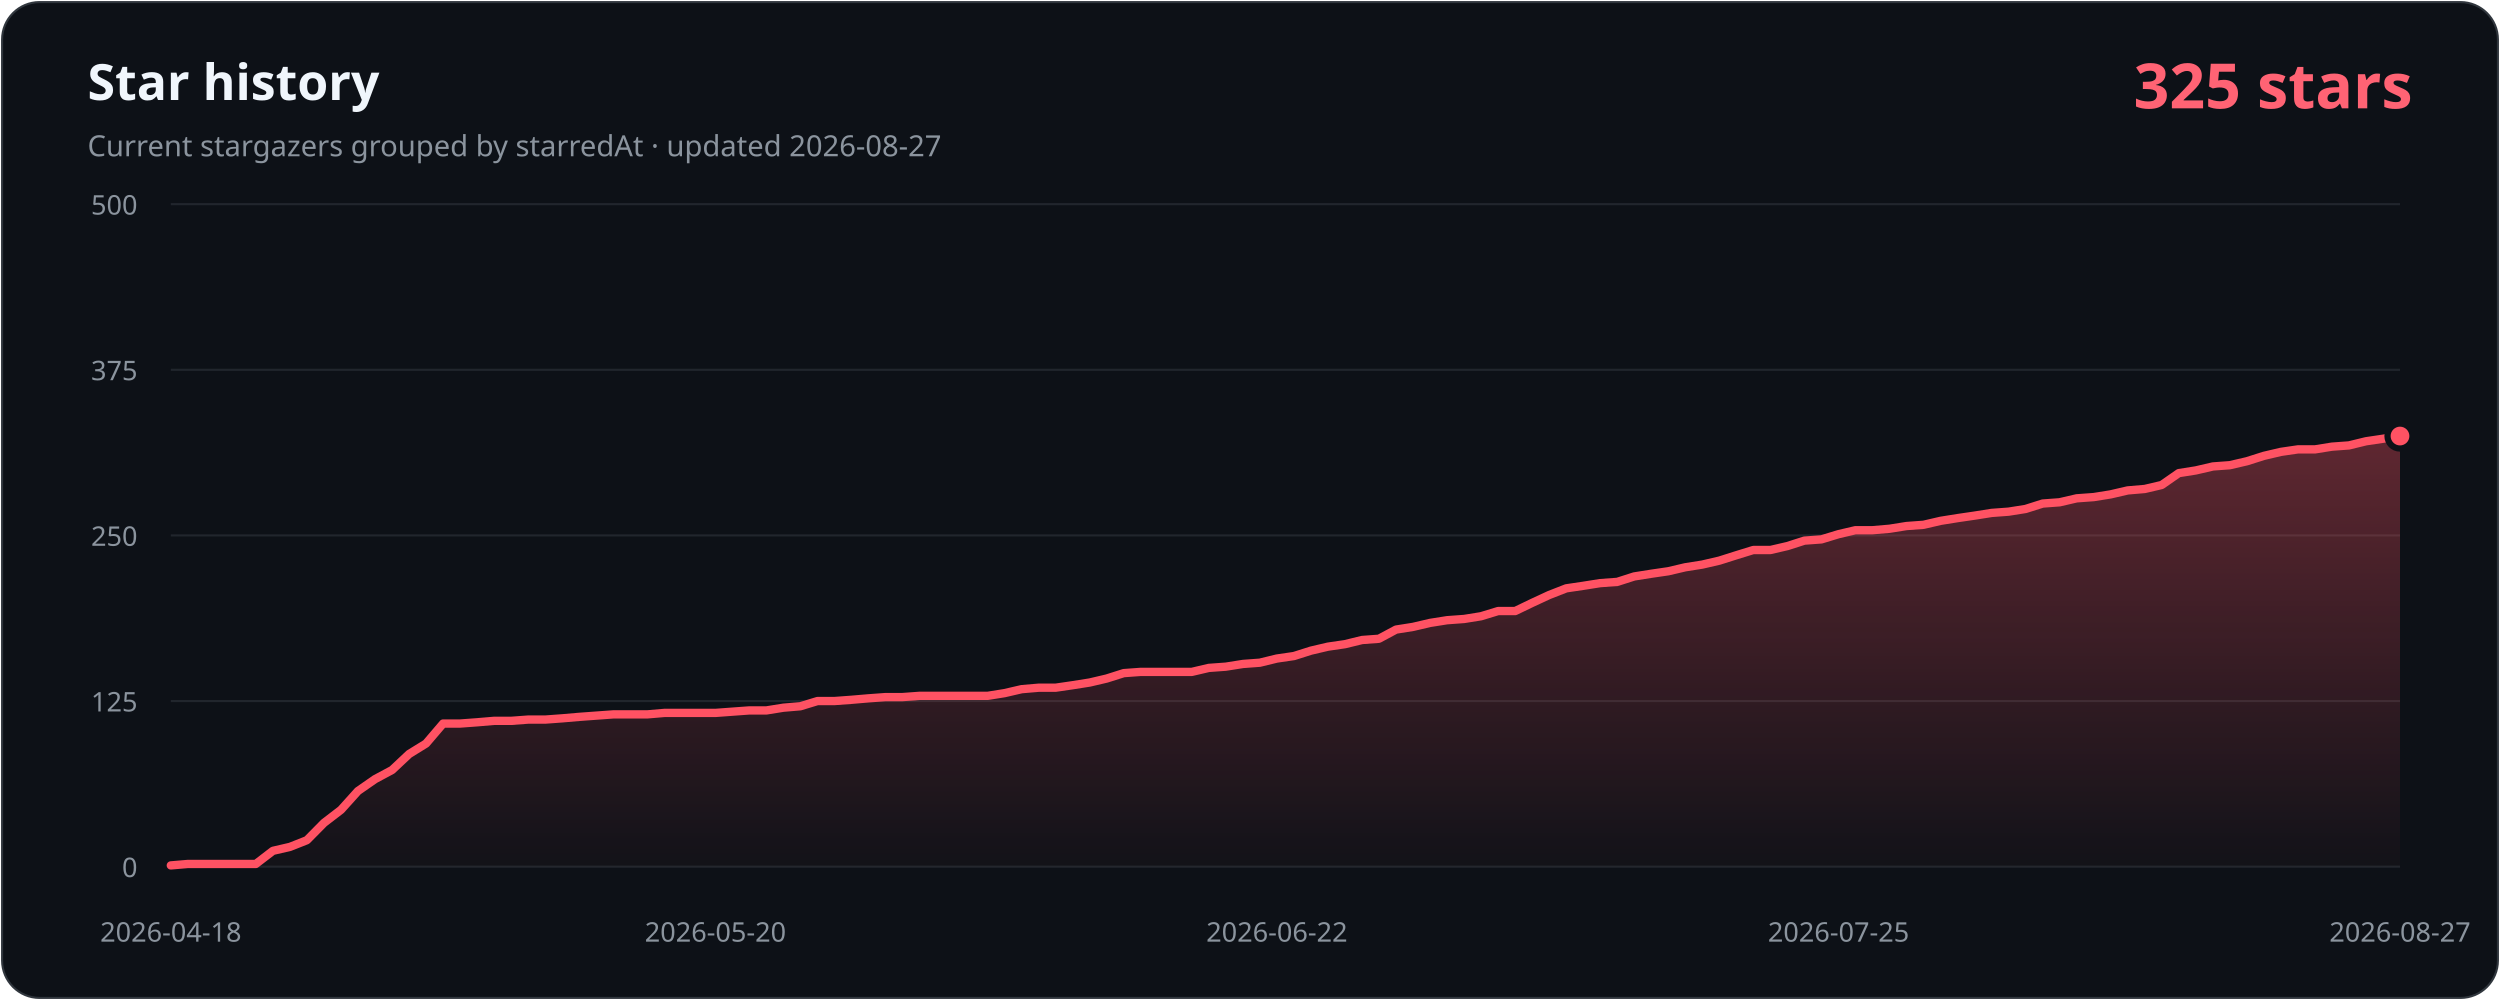
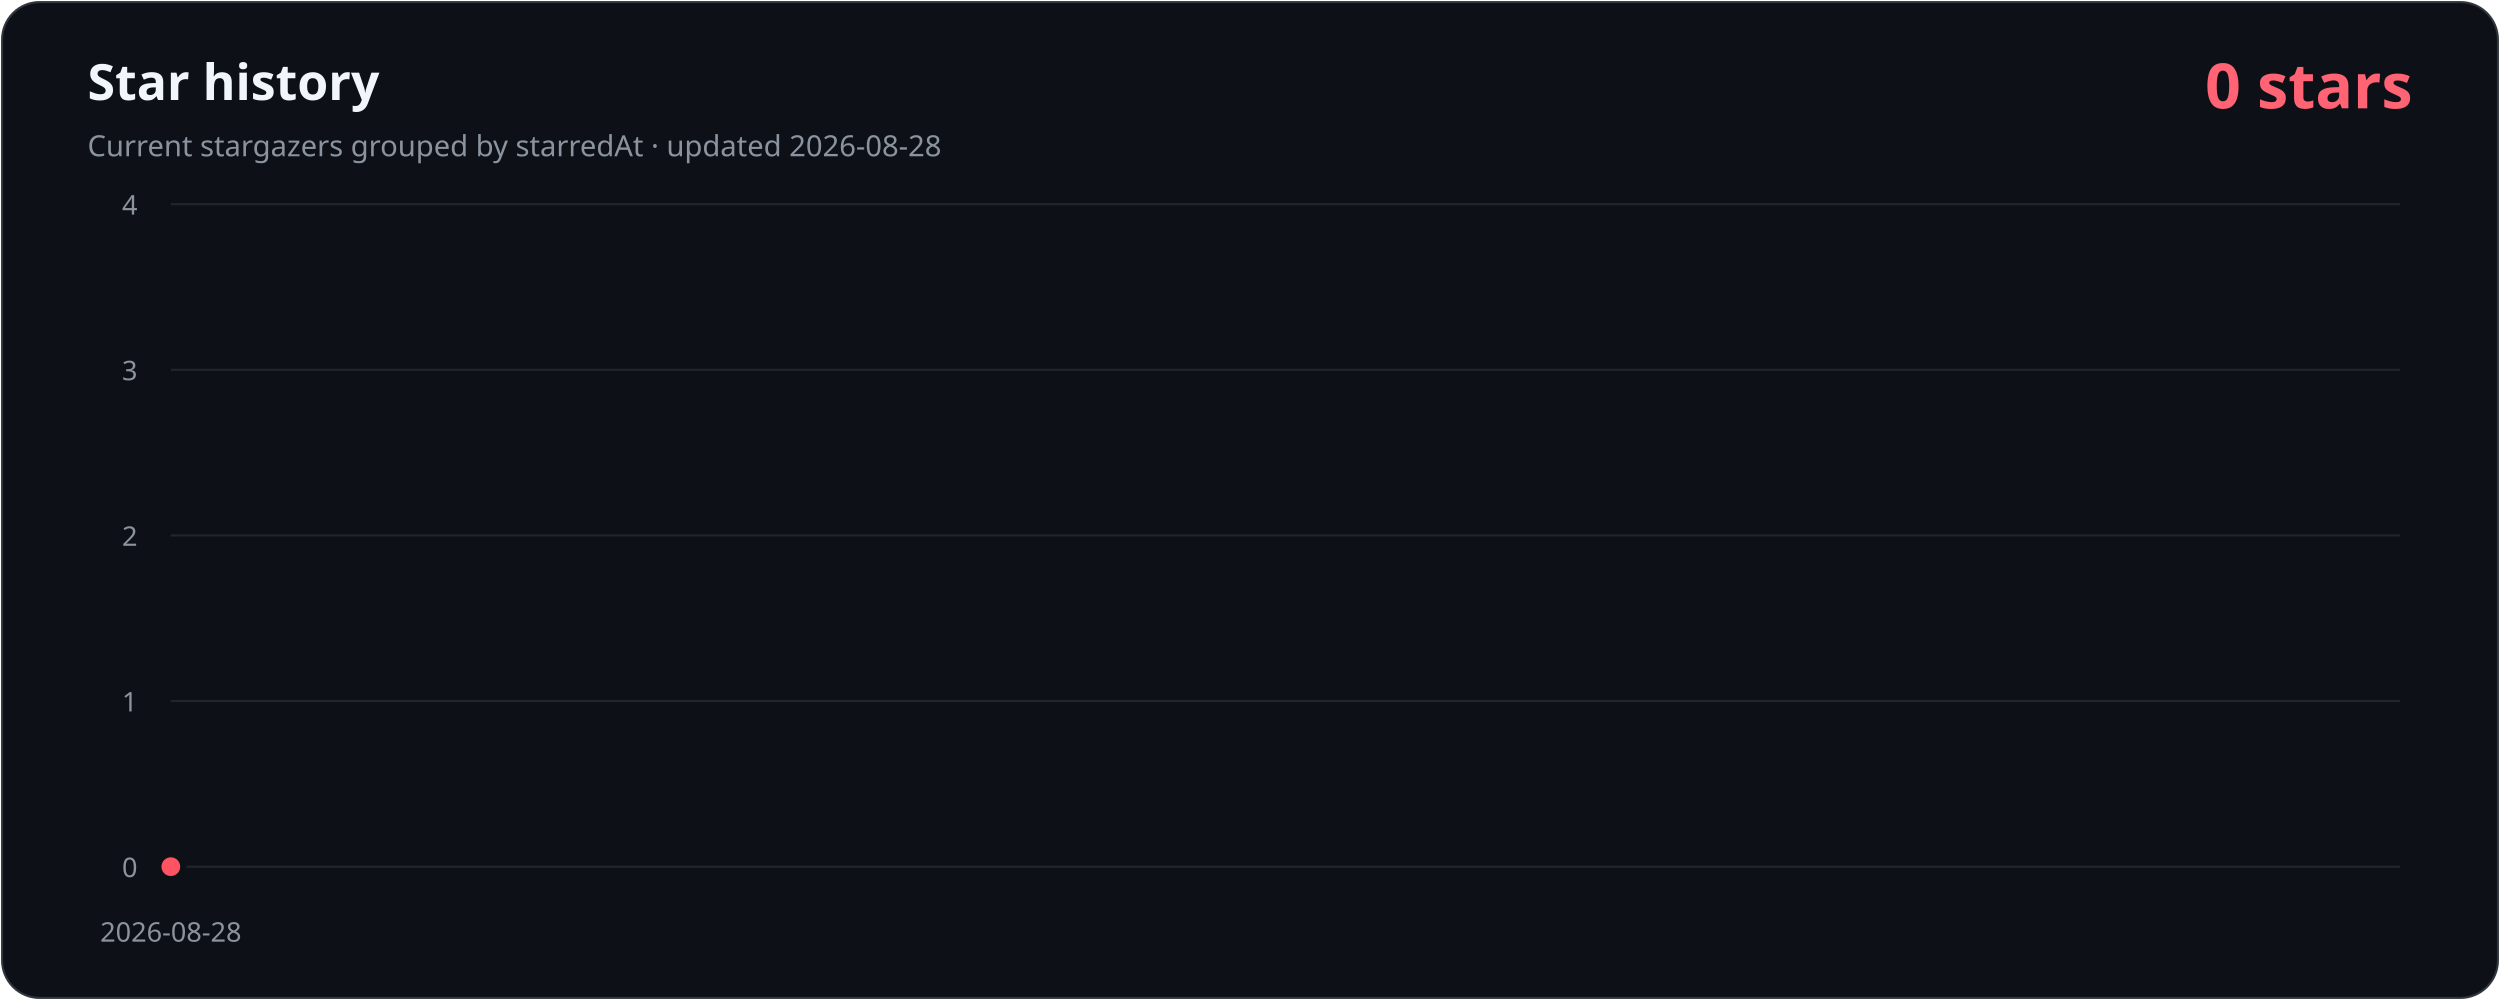
- <svg xmlns="http://www.w3.org/2000/svg" width="1200" height="480" viewBox="0 0 1200 480" role="img" aria-labelledby="title description" data-history-hash="c53130eca5a8200ff14f">
+ <svg xmlns="http://www.w3.org/2000/svg" width="1200" height="480" viewBox="0 0 1200 480" role="img" aria-labelledby="title description" data-history-hash="53c234e5e8472b6ac51c">
  <defs>
    <linearGradient id="area" x1="0" y1="0" x2="0" y2="1">
      <stop offset="0" stop-color="#ff5263" stop-opacity="0.34" />
      <stop offset="1" stop-color="#ff5263" stop-opacity="0.02" />
    </linearGradient>
  </defs>
  <rect x="1" y="1" width="1198" height="478" rx="18" fill="#0d1117" stroke="#30363d" />
  <text x="42" y="48" fill="#f0f6fc" font-family="Segoe UI, sans-serif" font-size="24" font-weight="700">Star history</text>
-   <text x="42" y="75" fill="#8b949e" font-family="Segoe UI, sans-serif" font-size="14">Current stargazers grouped by starredAt · updated 2026-08-27</text>
-   <text x="1158" y="52" fill="#ff6374" font-family="Segoe UI, sans-serif" font-size="30" font-weight="700" text-anchor="end">325 stars</text>
+   <text x="42" y="75" fill="#8b949e" font-family="Segoe UI, sans-serif" font-size="14">Current stargazers grouped by starredAt · updated 2026-08-28</text>
+   <text x="1158" y="52" fill="#ff6374" font-family="Segoe UI, sans-serif" font-size="30" font-weight="700" text-anchor="end">0 stars</text>
  <g font-family="Segoe UI, sans-serif" font-size="13">
    <line class="grid" x1="82" y1="416.0" x2="1152" y2="416.0" />
    <text class="axis" x="66" y="421.0" text-anchor="end">0</text>
    <line class="grid" x1="82" y1="336.5" x2="1152" y2="336.5" />
-     <text class="axis" x="66" y="341.5" text-anchor="end">125</text>
+     <text class="axis" x="66" y="341.5" text-anchor="end">1</text>
    <line class="grid" x1="82" y1="257.0" x2="1152" y2="257.0" />
-     <text class="axis" x="66" y="262.0" text-anchor="end">250</text>
+     <text class="axis" x="66" y="262.0" text-anchor="end">2</text>
    <line class="grid" x1="82" y1="177.5" x2="1152" y2="177.5" />
-     <text class="axis" x="66" y="182.5" text-anchor="end">375</text>
+     <text class="axis" x="66" y="182.5" text-anchor="end">3</text>
    <line class="grid" x1="82" y1="98.0" x2="1152" y2="98.0" />
-     <text class="axis" x="66" y="103.0" text-anchor="end">500</text>
-     <text class="axis" x="82.0" y="452" text-anchor="middle">2026-04-18</text>
-     <text class="axis" x="343.4" y="452" text-anchor="middle">2026-05-20</text>
-     <text class="axis" x="612.9" y="452" text-anchor="middle">2026-06-22</text>
-     <text class="axis" x="882.5" y="452" text-anchor="middle">2026-07-25</text>
-     <text class="axis" x="1152.0" y="452" text-anchor="middle">2026-08-27</text>
+     <text class="axis" x="66" y="103.0" text-anchor="end">4</text>
+     <text class="axis" x="82.0" y="452" text-anchor="middle">2026-08-28</text>
  </g>
-   <path d="M 82,416 L 82.0,415.4 L 90.2,414.7 L 98.3,414.7 L 106.5,414.7 L 114.7,414.7 L 122.8,414.7 L 131.0,408.4 L 139.2,406.5 L 147.3,403.3 L 155.5,395.0 L 163.7,388.7 L 171.8,379.7 L 180.0,374.0 L 188.2,369.6 L 196.4,361.9 L 204.5,356.9 L 212.7,347.3 L 220.9,347.3 L 229.0,346.7 L 237.2,346.0 L 245.4,346.0 L 253.5,345.4 L 261.7,345.4 L 269.9,344.8 L 278.0,344.1 L 286.2,343.5 L 294.4,342.9 L 302.5,342.9 L 310.7,342.9 L 318.9,342.2 L 327.0,342.2 L 335.2,342.2 L 343.4,342.2 L 351.5,341.6 L 359.7,341.0 L 367.9,341.0 L 376.0,339.7 L 384.2,339.0 L 392.4,336.5 L 400.5,336.5 L 408.7,335.9 L 416.9,335.2 L 425.1,334.6 L 433.2,334.6 L 441.4,334.0 L 449.6,334.0 L 457.7,334.0 L 465.9,334.0 L 474.1,334.0 L 482.2,332.7 L 490.4,330.8 L 498.6,330.1 L 506.7,330.1 L 514.9,328.9 L 523.1,327.6 L 531.2,325.7 L 539.4,323.1 L 547.6,322.5 L 555.7,322.5 L 563.9,322.5 L 572.1,322.5 L 580.2,320.6 L 588.4,320.0 L 596.6,318.7 L 604.7,318.1 L 612.9,316.1 L 621.1,314.9 L 629.3,312.3 L 637.4,310.4 L 645.6,309.2 L 653.8,307.2 L 661.9,306.6 L 670.1,302.2 L 678.3,300.9 L 686.4,299.0 L 694.6,297.7 L 702.8,297.1 L 710.9,295.8 L 719.1,293.3 L 727.3,293.3 L 735.4,289.4 L 743.6,285.6 L 751.8,282.4 L 759.9,281.2 L 768.1,279.9 L 776.3,279.3 L 784.4,276.7 L 792.6,275.4 L 800.8,274.2 L 808.9,272.3 L 817.1,271.0 L 825.3,269.1 L 833.5,266.5 L 841.6,264.0 L 849.8,264.0 L 858.0,262.1 L 866.1,259.5 L 874.3,258.9 L 882.5,256.4 L 890.6,254.5 L 898.8,254.5 L 907.0,253.8 L 915.1,252.5 L 923.3,251.9 L 931.5,250.0 L 939.6,248.7 L 947.8,247.5 L 956.0,246.2 L 964.1,245.6 L 972.3,244.3 L 980.5,241.7 L 988.6,241.1 L 996.8,239.2 L 1005.0,238.6 L 1013.1,237.3 L 1021.3,235.4 L 1029.5,234.7 L 1037.6,232.8 L 1045.8,227.1 L 1054.0,225.8 L 1062.2,223.9 L 1070.3,223.3 L 1078.5,221.4 L 1086.7,218.8 L 1094.8,216.9 L 1103.0,215.7 L 1111.2,215.7 L 1119.3,214.4 L 1127.5,213.8 L 1135.7,211.8 L 1143.8,210.6 L 1152.0,209.3 L 1152,416 Z" fill="url(#area)" />
-   <polyline points="82.0,415.4 90.2,414.7 98.3,414.7 106.5,414.7 114.7,414.7 122.8,414.7 131.0,408.4 139.2,406.5 147.3,403.3 155.5,395.0 163.7,388.7 171.8,379.7 180.0,374.0 188.2,369.6 196.4,361.9 204.5,356.9 212.7,347.3 220.9,347.3 229.0,346.7 237.2,346.0 245.4,346.0 253.5,345.4 261.7,345.4 269.9,344.8 278.0,344.1 286.2,343.5 294.4,342.9 302.5,342.9 310.7,342.9 318.9,342.2 327.0,342.2 335.2,342.2 343.4,342.2 351.5,341.6 359.7,341.0 367.9,341.0 376.0,339.7 384.2,339.0 392.4,336.5 400.5,336.5 408.7,335.9 416.9,335.2 425.1,334.6 433.2,334.6 441.4,334.0 449.6,334.0 457.7,334.0 465.9,334.0 474.1,334.0 482.2,332.7 490.4,330.8 498.6,330.1 506.7,330.1 514.9,328.9 523.1,327.6 531.2,325.7 539.4,323.1 547.6,322.5 555.7,322.5 563.9,322.5 572.1,322.5 580.2,320.6 588.4,320.0 596.6,318.7 604.7,318.1 612.9,316.1 621.1,314.9 629.3,312.3 637.4,310.4 645.6,309.2 653.8,307.2 661.9,306.6 670.1,302.2 678.3,300.9 686.4,299.0 694.6,297.7 702.8,297.1 710.9,295.8 719.1,293.3 727.3,293.3 735.4,289.4 743.6,285.6 751.8,282.4 759.9,281.2 768.1,279.9 776.3,279.3 784.4,276.7 792.6,275.4 800.8,274.2 808.9,272.3 817.1,271.0 825.3,269.1 833.5,266.5 841.6,264.0 849.8,264.0 858.0,262.1 866.1,259.5 874.3,258.9 882.5,256.4 890.6,254.5 898.8,254.5 907.0,253.8 915.1,252.5 923.3,251.9 931.5,250.0 939.6,248.7 947.8,247.5 956.0,246.2 964.1,245.6 972.3,244.3 980.5,241.7 988.6,241.1 996.8,239.2 1005.0,238.6 1013.1,237.3 1021.3,235.4 1029.5,234.7 1037.6,232.8 1045.8,227.1 1054.0,225.8 1062.2,223.9 1070.3,223.3 1078.5,221.4 1086.7,218.8 1094.8,216.9 1103.0,215.7 1111.2,215.7 1119.3,214.4 1127.5,213.8 1135.7,211.8 1143.8,210.6 1152.0,209.3" fill="none" stroke="#ff5263" stroke-width="4" stroke-linecap="round" stroke-linejoin="round" />
-   <circle cx="1152.0" cy="209.3" r="6" fill="#ff5263" stroke="#0d1117" stroke-width="3" />
+   <path d="M 82,416 L 82.0,416.0 L 1152,416 Z" fill="url(#area)" />
+   <polyline points="82.0,416.0" fill="none" stroke="#ff5263" stroke-width="4" stroke-linecap="round" stroke-linejoin="round" />
+   <circle cx="82.0" cy="416.0" r="6" fill="#ff5263" stroke="#0d1117" stroke-width="3" />
  <style>.grid{stroke:#21262d;stroke-width:1}.axis{fill:#8b949e}</style>
</svg>
